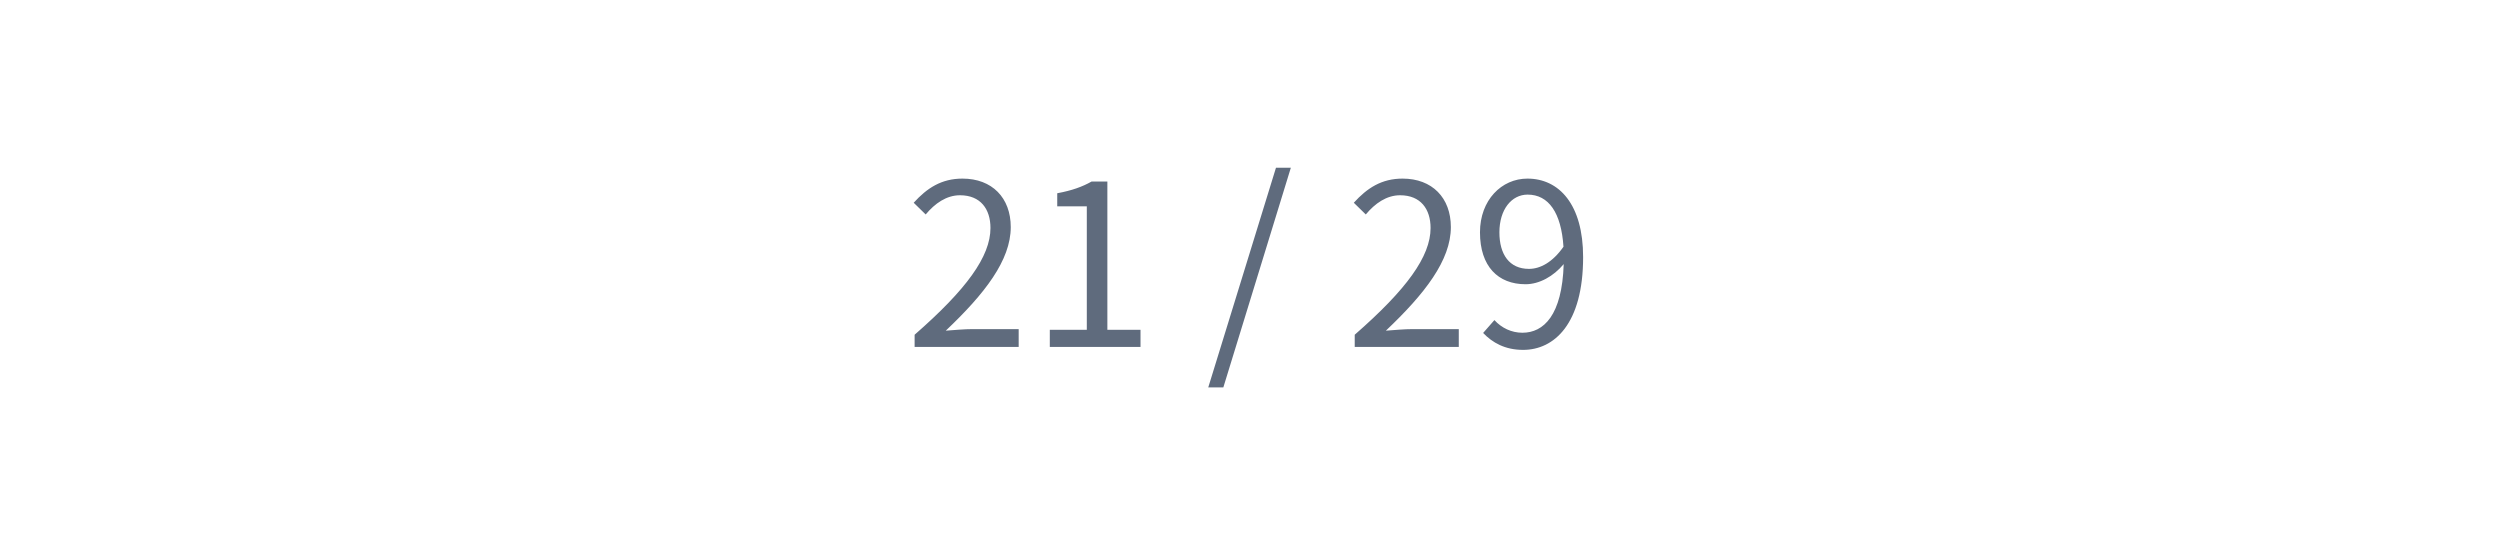
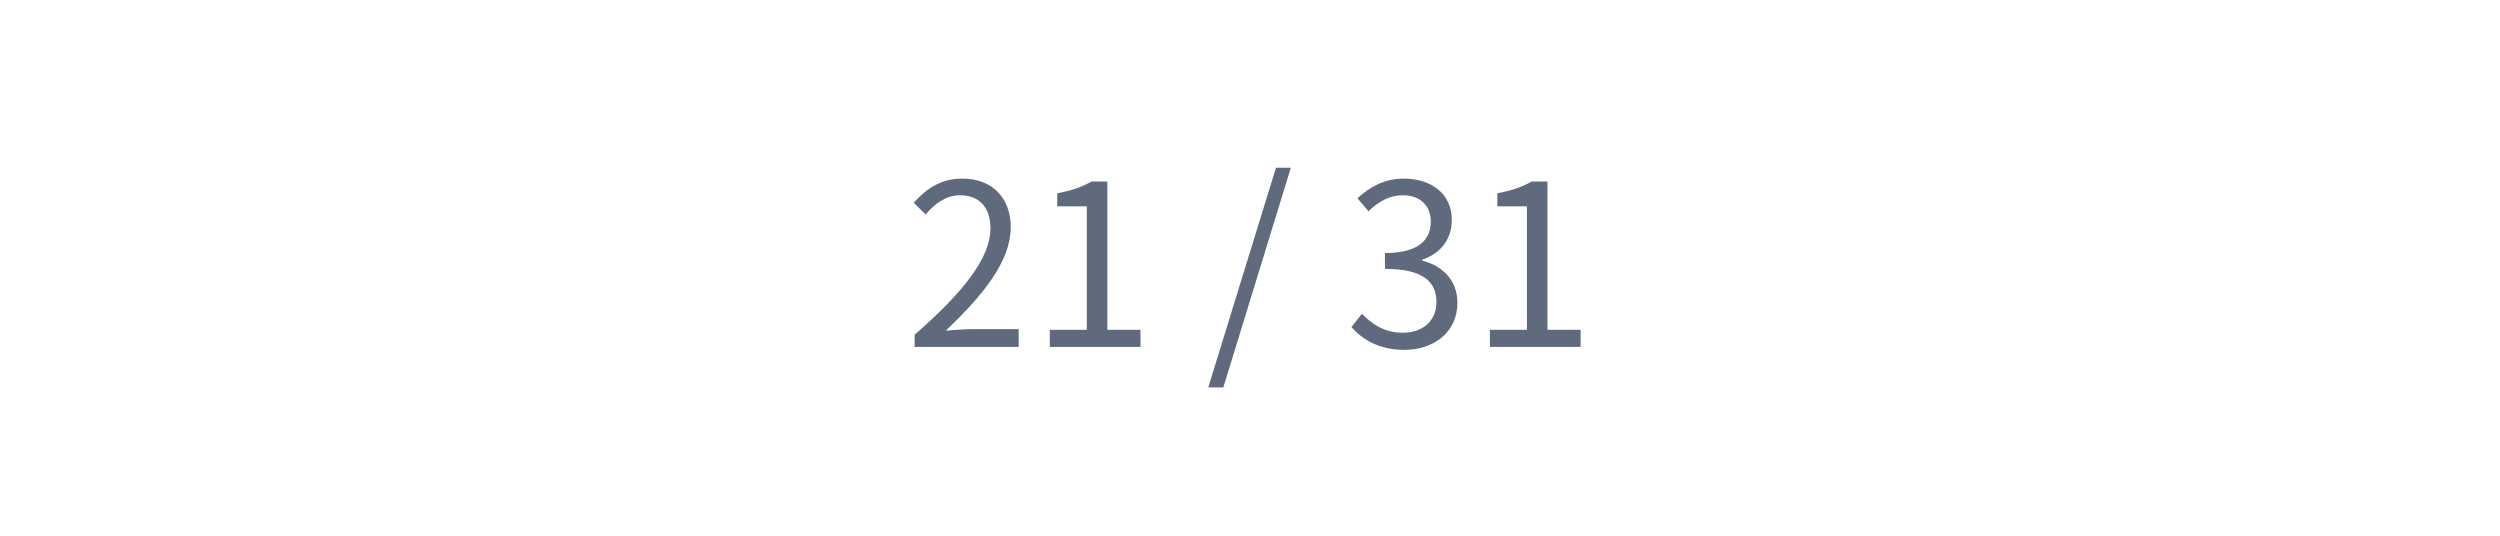
<svg xmlns="http://www.w3.org/2000/svg" width="720pt" height="154.286pt" viewBox="0 0 720 154.286" version="1.1">
  <defs>
    <style type="text/css">*{stroke-linejoin: round; stroke-linecap: butt}</style>
  </defs>
  <g id="figure_1">
    <g id="patch_1">
      <path d="M 0 154.286  L 720 154.286  L 720 0  L 0 0  L 0 154.286  z " style="fill: none" />
    </g>
    <g id="axes_1">
      <g id="text_1">
        <g clip-path="url(#pede7cadf2a)">
-           <text style="font-size: 65px; font-family: 'drawlib-cjk-japanese-noto-sans-regular', 'Noto Sans CJK JP'; text-anchor: middle; fill: #5f6b7d" x="360" y="99.923" transform="rotate(-0 360 99.92333)">21 / 29</text>
+           <text style="font-size: 65px; font-family: 'drawlib-cjk-japanese-noto-sans-regular', 'Noto Sans CJK JP'; text-anchor: middle; fill: #5f6b7d" x="360" y="99.923" transform="rotate(-0 360 99.92333)">21 / 31</text>
        </g>
      </g>
    </g>
  </g>
  <defs>
    <clipPath id="pede7cadf2a">
      <rect x="0" y="0" width="720" height="154.286" />
    </clipPath>
  </defs>
</svg>
